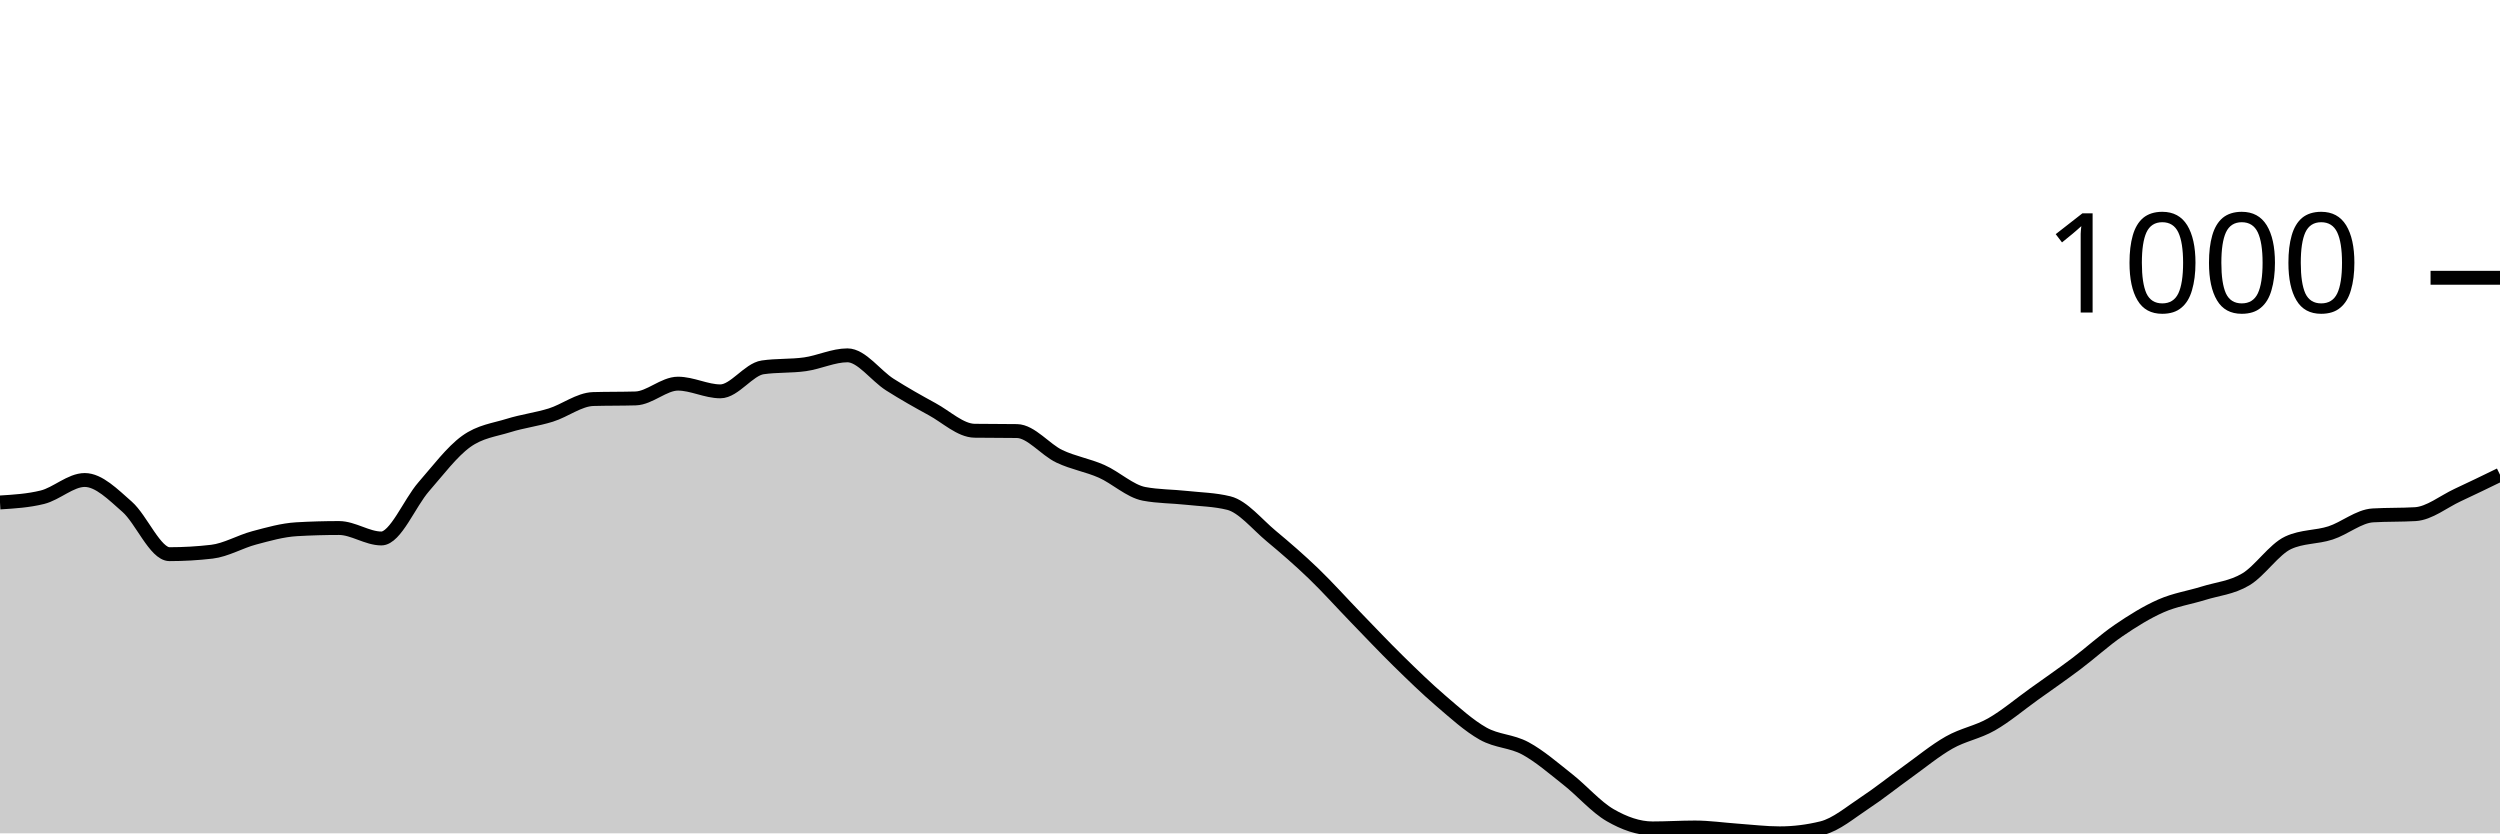
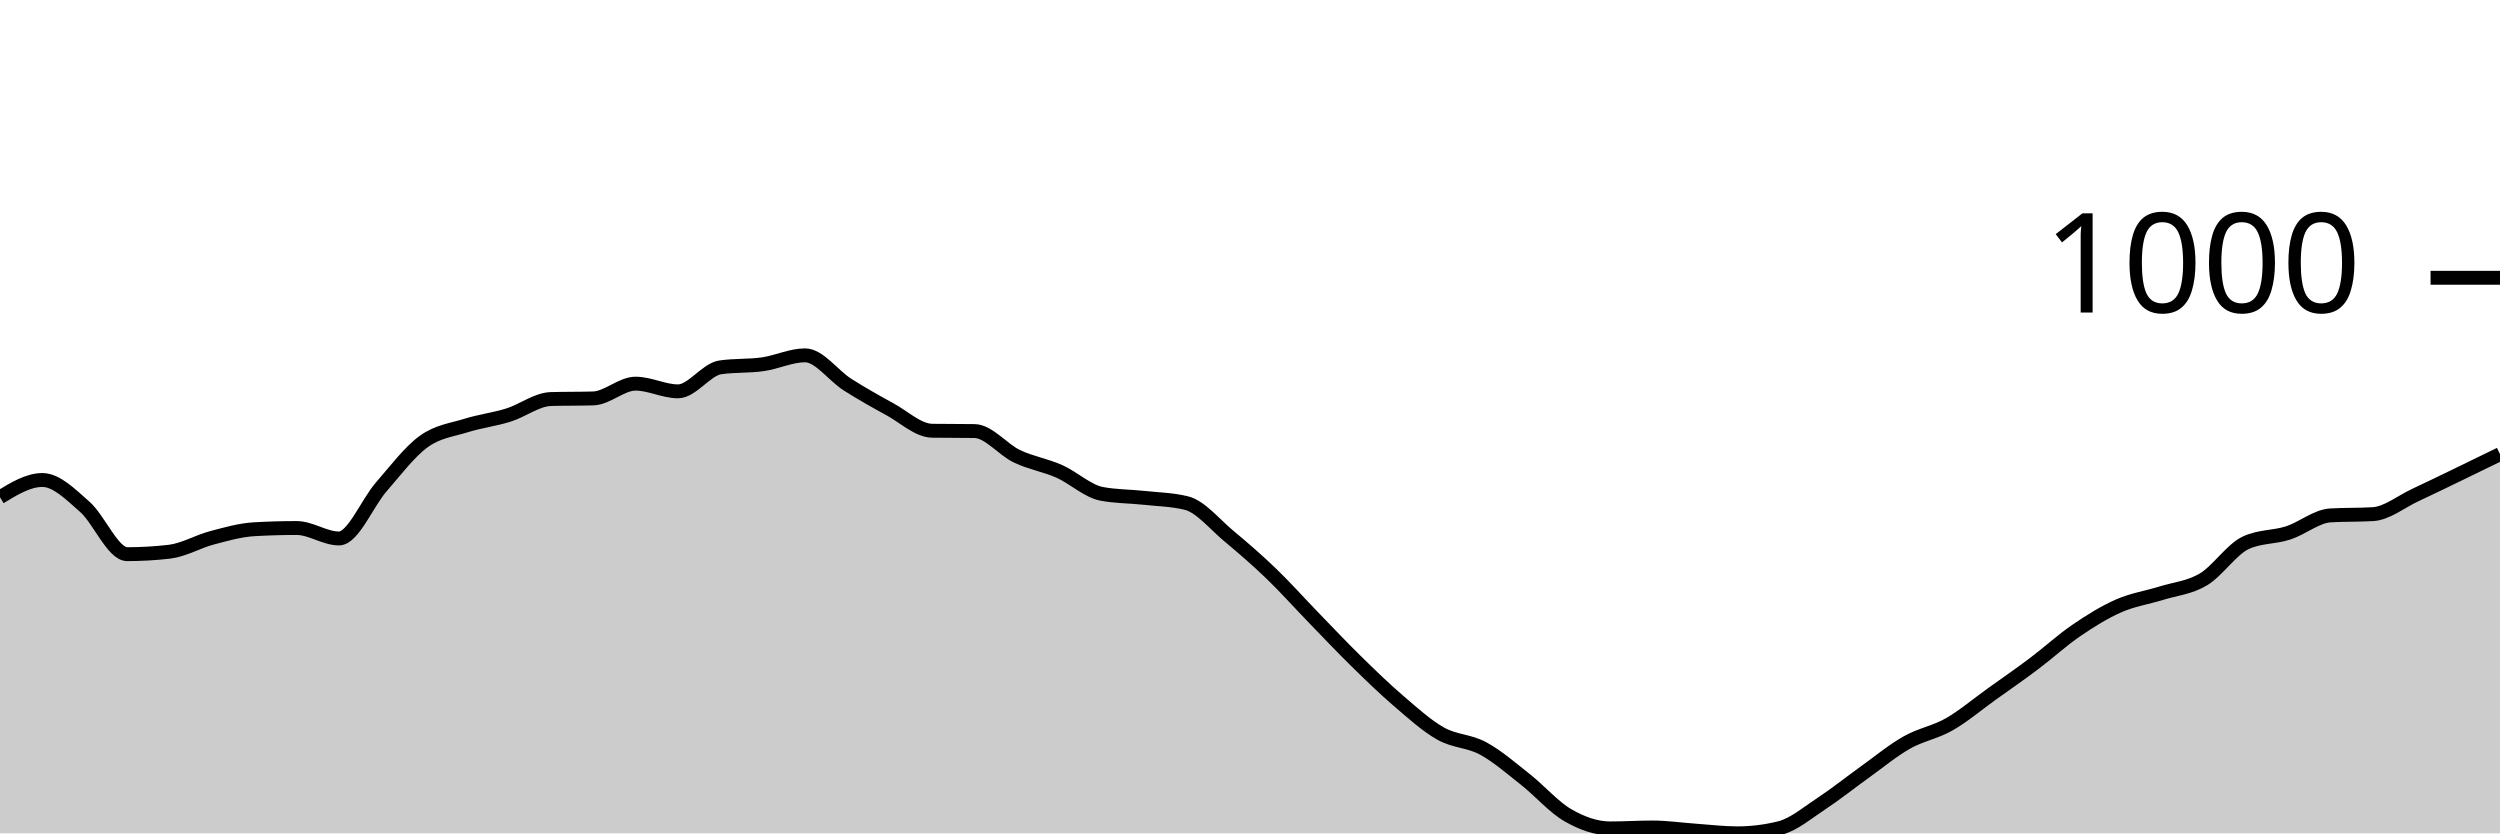
<svg xmlns="http://www.w3.org/2000/svg" viewBox="0 0 180 60">
  <g transform="translate(0,20)">
-     <path class="area" fill="rgba(0, 0, 0, 0.2)" d="M0,16.177C1.017,16.114,2.034,16.052,3.051,15.801C4.068,15.549,5.085,14.56,6.102,14.56C7.119,14.56,8.136,15.597,9.153,16.488C10.169,17.378,11.186,19.9,12.203,19.9C13.22,19.9,14.237,19.841,15.254,19.723C16.271,19.605,17.288,18.995,18.305,18.726C19.322,18.456,20.339,18.164,21.356,18.105C22.373,18.046,23.39,18.017,24.407,18.017C25.424,18.017,26.441,18.77,27.458,18.77C28.475,18.77,29.492,16.211,30.508,15.047C31.525,13.884,32.542,12.524,33.559,11.789C34.576,11.054,35.593,10.955,36.61,10.637C37.627,10.319,38.644,10.201,39.661,9.884C40.678,9.566,41.695,8.761,42.712,8.731C43.729,8.702,44.746,8.717,45.763,8.687C46.78,8.657,47.797,7.623,48.814,7.623C49.831,7.623,50.847,8.177,51.864,8.177C52.881,8.177,53.898,6.596,54.915,6.449C55.932,6.301,56.949,6.371,57.966,6.227C58.983,6.083,60,5.584,61.017,5.584C62.034,5.584,63.051,7.043,64.068,7.69C65.085,8.336,66.102,8.909,67.119,9.463C68.136,10.017,69.153,10.999,70.169,11.014C71.186,11.029,72.203,11.021,73.22,11.036C74.237,11.051,75.254,12.369,76.271,12.853C77.288,13.337,78.305,13.488,79.322,13.939C80.339,14.39,81.356,15.365,82.373,15.557C83.39,15.749,84.407,15.734,85.424,15.845C86.441,15.956,87.458,15.97,88.475,16.222C89.492,16.473,90.508,17.747,91.525,18.593C92.542,19.439,93.559,20.318,94.576,21.296C95.593,22.275,96.61,23.416,97.627,24.465C98.644,25.514,99.661,26.593,100.678,27.59C101.695,28.587,102.712,29.577,103.729,30.449C104.746,31.32,105.763,32.247,106.78,32.82C107.797,33.392,108.814,33.333,109.831,33.884C110.847,34.434,111.864,35.32,112.881,36.122C113.898,36.923,114.915,38.105,115.932,38.693C116.949,39.28,117.966,39.645,118.983,39.645C120,39.645,121.017,39.579,122.034,39.579C123.051,39.579,124.068,39.73,125.085,39.801C126.102,39.871,127.119,40,128.136,40C129.153,40,130.169,39.874,131.186,39.623C132.203,39.372,133.22,38.497,134.237,37.828C135.254,37.16,136.271,36.34,137.288,35.612C138.305,34.885,139.322,34.039,140.339,33.463C141.356,32.886,142.373,32.735,143.39,32.155C144.407,31.575,145.424,30.711,146.441,29.983C147.458,29.256,148.475,28.554,149.492,27.789C150.508,27.025,151.525,26.09,152.542,25.396C153.559,24.702,154.576,24.07,155.593,23.623C156.61,23.176,157.627,23.032,158.644,22.715C159.661,22.397,160.678,22.323,161.695,21.717C162.712,21.112,163.729,19.553,164.746,19.08C165.763,18.608,166.78,18.7,167.797,18.371C168.814,18.042,169.831,17.167,170.847,17.108C171.864,17.049,172.881,17.078,173.898,17.019C174.915,16.96,175.932,16.118,176.949,15.645C177.966,15.173,178.983,14.678,180,14.183L180,40C178.983,40,177.966,40,176.949,40C175.932,40,174.915,40,173.898,40C172.881,40,171.864,40,170.847,40C169.831,40,168.814,40,167.797,40C166.78,40,165.763,40,164.746,40C163.729,40,162.712,40,161.695,40C160.678,40,159.661,40,158.644,40C157.627,40,156.61,40,155.593,40C154.576,40,153.559,40,152.542,40C151.525,40,150.508,40,149.492,40C148.475,40,147.458,40,146.441,40C145.424,40,144.407,40,143.39,40C142.373,40,141.356,40,140.339,40C139.322,40,138.305,40,137.288,40C136.271,40,135.254,40,134.237,40C133.22,40,132.203,40,131.186,40C130.169,40,129.153,40,128.136,40C127.119,40,126.102,40,125.085,40C124.068,40,123.051,40,122.034,40C121.017,40,120,40,118.983,40C117.966,40,116.949,40,115.932,40C114.915,40,113.898,40,112.881,40C111.864,40,110.847,40,109.831,40C108.814,40,107.797,40,106.78,40C105.763,40,104.746,40,103.729,40C102.712,40,101.695,40,100.678,40C99.661,40,98.644,40,97.627,40C96.61,40,95.593,40,94.576,40C93.559,40,92.542,40,91.525,40C90.508,40,89.492,40,88.475,40C87.458,40,86.441,40,85.424,40C84.407,40,83.39,40,82.373,40C81.356,40,80.339,40,79.322,40C78.305,40,77.288,40,76.271,40C75.254,40,74.237,40,73.22,40C72.203,40,71.186,40,70.169,40C69.153,40,68.136,40,67.119,40C66.102,40,65.085,40,64.068,40C63.051,40,62.034,40,61.017,40C60,40,58.983,40,57.966,40C56.949,40,55.932,40,54.915,40C53.898,40,52.881,40,51.864,40C50.847,40,49.831,40,48.814,40C47.797,40,46.78,40,45.763,40C44.746,40,43.729,40,42.712,40C41.695,40,40.678,40,39.661,40C38.644,40,37.627,40,36.61,40C35.593,40,34.576,40,33.559,40C32.542,40,31.525,40,30.508,40C29.492,40,28.475,40,27.458,40C26.441,40,25.424,40,24.407,40C23.39,40,22.373,40,21.356,40C20.339,40,19.322,40,18.305,40C17.288,40,16.271,40,15.254,40C14.237,40,13.22,40,12.203,40C11.186,40,10.169,40,9.153,40C8.136,40,7.119,40,6.102,40C5.085,40,4.068,40,3.051,40C2.034,40,1.017,40,0,40Z" />
-     <path class="line" stroke="black" fill="none" d="M0,16.177C1.017,16.114,2.034,16.052,3.051,15.801C4.068,15.549,5.085,14.56,6.102,14.56C7.119,14.56,8.136,15.597,9.153,16.488C10.169,17.378,11.186,19.9,12.203,19.9C13.22,19.9,14.237,19.841,15.254,19.723C16.271,19.605,17.288,18.995,18.305,18.726C19.322,18.456,20.339,18.164,21.356,18.105C22.373,18.046,23.39,18.017,24.407,18.017C25.424,18.017,26.441,18.77,27.458,18.77C28.475,18.77,29.492,16.211,30.508,15.047C31.525,13.884,32.542,12.524,33.559,11.789C34.576,11.054,35.593,10.955,36.61,10.637C37.627,10.319,38.644,10.201,39.661,9.884C40.678,9.566,41.695,8.761,42.712,8.731C43.729,8.702,44.746,8.717,45.763,8.687C46.78,8.657,47.797,7.623,48.814,7.623C49.831,7.623,50.847,8.177,51.864,8.177C52.881,8.177,53.898,6.596,54.915,6.449C55.932,6.301,56.949,6.371,57.966,6.227C58.983,6.083,60,5.584,61.017,5.584C62.034,5.584,63.051,7.043,64.068,7.69C65.085,8.336,66.102,8.909,67.119,9.463C68.136,10.017,69.153,10.999,70.169,11.014C71.186,11.029,72.203,11.021,73.22,11.036C74.237,11.051,75.254,12.369,76.271,12.853C77.288,13.337,78.305,13.488,79.322,13.939C80.339,14.39,81.356,15.365,82.373,15.557C83.39,15.749,84.407,15.734,85.424,15.845C86.441,15.956,87.458,15.97,88.475,16.222C89.492,16.473,90.508,17.747,91.525,18.593C92.542,19.439,93.559,20.318,94.576,21.296C95.593,22.275,96.61,23.416,97.627,24.465C98.644,25.514,99.661,26.593,100.678,27.59C101.695,28.587,102.712,29.577,103.729,30.449C104.746,31.32,105.763,32.247,106.78,32.82C107.797,33.392,108.814,33.333,109.831,33.884C110.847,34.434,111.864,35.32,112.881,36.122C113.898,36.923,114.915,38.105,115.932,38.693C116.949,39.28,117.966,39.645,118.983,39.645C120,39.645,121.017,39.579,122.034,39.579C123.051,39.579,124.068,39.73,125.085,39.801C126.102,39.871,127.119,40,128.136,40C129.153,40,130.169,39.874,131.186,39.623C132.203,39.372,133.22,38.497,134.237,37.828C135.254,37.16,136.271,36.34,137.288,35.612C138.305,34.885,139.322,34.039,140.339,33.463C141.356,32.886,142.373,32.735,143.39,32.155C144.407,31.575,145.424,30.711,146.441,29.983C147.458,29.256,148.475,28.554,149.492,27.789C150.508,27.025,151.525,26.09,152.542,25.396C153.559,24.702,154.576,24.07,155.593,23.623C156.61,23.176,157.627,23.032,158.644,22.715C159.661,22.397,160.678,22.323,161.695,21.717C162.712,21.112,163.729,19.553,164.746,19.08C165.763,18.608,166.78,18.7,167.797,18.371C168.814,18.042,169.831,17.167,170.847,17.108C171.864,17.049,172.881,17.078,173.898,17.019C174.915,16.96,175.932,16.118,176.949,15.645C177.966,15.173,178.983,14.678,180,14.183" />
+     <path class="area" fill="rgba(0, 0, 0, 0.2)" d="M0,15.801C1.017,15.18,2.034,14.56,3.051,14.56C4.068,14.56,5.085,15.597,6.102,16.488C7.119,17.378,8.136,19.9,9.153,19.9C10.169,19.9,11.186,19.841,12.203,19.723C13.22,19.605,14.237,18.995,15.254,18.726C16.271,18.456,17.288,18.164,18.305,18.105C19.322,18.046,20.339,18.017,21.356,18.017C22.373,18.017,23.39,18.77,24.407,18.77C25.424,18.77,26.441,16.211,27.458,15.047C28.475,13.884,29.492,12.524,30.508,11.789C31.525,11.054,32.542,10.955,33.559,10.637C34.576,10.319,35.593,10.201,36.61,9.884C37.627,9.566,38.644,8.761,39.661,8.731C40.678,8.702,41.695,8.717,42.712,8.687C43.729,8.657,44.746,7.623,45.763,7.623C46.78,7.623,47.797,8.177,48.814,8.177C49.831,8.177,50.847,6.596,51.864,6.449C52.881,6.301,53.898,6.371,54.915,6.227C55.932,6.083,56.949,5.584,57.966,5.584C58.983,5.584,60,7.043,61.017,7.69C62.034,8.336,63.051,8.909,64.068,9.463C65.085,10.017,66.102,10.999,67.119,11.014C68.136,11.029,69.153,11.021,70.169,11.036C71.186,11.051,72.203,12.369,73.22,12.853C74.237,13.337,75.254,13.488,76.271,13.939C77.288,14.39,78.305,15.365,79.322,15.557C80.339,15.749,81.356,15.734,82.373,15.845C83.39,15.956,84.407,15.97,85.424,16.222C86.441,16.473,87.458,17.747,88.475,18.593C89.492,19.439,90.508,20.318,91.525,21.296C92.542,22.275,93.559,23.416,94.576,24.465C95.593,25.514,96.61,26.593,97.627,27.59C98.644,28.587,99.661,29.577,100.678,30.449C101.695,31.32,102.712,32.247,103.729,32.82C104.746,33.392,105.763,33.333,106.78,33.884C107.797,34.434,108.814,35.32,109.831,36.122C110.847,36.923,111.864,38.105,112.881,38.693C113.898,39.28,114.915,39.645,115.932,39.645C116.949,39.645,117.966,39.579,118.983,39.579C120,39.579,121.017,39.73,122.034,39.801C123.051,39.871,124.068,40,125.085,40C126.102,40,127.119,39.874,128.136,39.623C129.153,39.372,130.169,38.497,131.186,37.828C132.203,37.16,133.22,36.34,134.237,35.612C135.254,34.885,136.271,34.039,137.288,33.463C138.305,32.886,139.322,32.735,140.339,32.155C141.356,31.575,142.373,30.711,143.39,29.983C144.407,29.256,145.424,28.554,146.441,27.789C147.458,27.025,148.475,26.09,149.492,25.396C150.508,24.702,151.525,24.07,152.542,23.623C153.559,23.176,154.576,23.032,155.593,22.715C156.61,22.397,157.627,22.323,158.644,21.717C159.661,21.112,160.678,19.553,161.695,19.08C162.712,18.608,163.729,18.7,164.746,18.371C165.763,18.042,166.78,17.167,167.797,17.108C168.814,17.049,169.831,17.078,170.847,17.019C171.864,16.96,172.881,16.118,173.898,15.645C174.915,15.173,175.932,14.674,176.949,14.183C177.966,13.692,178.983,13.195,180,12.698L180,40C178.983,40,177.966,40,176.949,40C175.932,40,174.915,40,173.898,40C172.881,40,171.864,40,170.847,40C169.831,40,168.814,40,167.797,40C166.78,40,165.763,40,164.746,40C163.729,40,162.712,40,161.695,40C160.678,40,159.661,40,158.644,40C157.627,40,156.61,40,155.593,40C154.576,40,153.559,40,152.542,40C151.525,40,150.508,40,149.492,40C148.475,40,147.458,40,146.441,40C145.424,40,144.407,40,143.39,40C142.373,40,141.356,40,140.339,40C139.322,40,138.305,40,137.288,40C136.271,40,135.254,40,134.237,40C133.22,40,132.203,40,131.186,40C130.169,40,129.153,40,128.136,40C127.119,40,126.102,40,125.085,40C124.068,40,123.051,40,122.034,40C121.017,40,120,40,118.983,40C117.966,40,116.949,40,115.932,40C114.915,40,113.898,40,112.881,40C111.864,40,110.847,40,109.831,40C108.814,40,107.797,40,106.78,40C105.763,40,104.746,40,103.729,40C102.712,40,101.695,40,100.678,40C99.661,40,98.644,40,97.627,40C96.61,40,95.593,40,94.576,40C93.559,40,92.542,40,91.525,40C90.508,40,89.492,40,88.475,40C87.458,40,86.441,40,85.424,40C84.407,40,83.39,40,82.373,40C81.356,40,80.339,40,79.322,40C78.305,40,77.288,40,76.271,40C75.254,40,74.237,40,73.22,40C72.203,40,71.186,40,70.169,40C69.153,40,68.136,40,67.119,40C66.102,40,65.085,40,64.068,40C63.051,40,62.034,40,61.017,40C60,40,58.983,40,57.966,40C56.949,40,55.932,40,54.915,40C53.898,40,52.881,40,51.864,40C50.847,40,49.831,40,48.814,40C47.797,40,46.78,40,45.763,40C44.746,40,43.729,40,42.712,40C41.695,40,40.678,40,39.661,40C38.644,40,37.627,40,36.61,40C35.593,40,34.576,40,33.559,40C32.542,40,31.525,40,30.508,40C29.492,40,28.475,40,27.458,40C26.441,40,25.424,40,24.407,40C23.39,40,22.373,40,21.356,40C20.339,40,19.322,40,18.305,40C17.288,40,16.271,40,15.254,40C14.237,40,13.22,40,12.203,40C11.186,40,10.169,40,9.153,40C8.136,40,7.119,40,6.102,40C5.085,40,4.068,40,3.051,40C2.034,40,1.017,40,0,40Z" />
+     <path class="line" stroke="black" fill="none" d="M0,15.801C1.017,15.18,2.034,14.56,3.051,14.56C4.068,14.56,5.085,15.597,6.102,16.488C7.119,17.378,8.136,19.9,9.153,19.9C10.169,19.9,11.186,19.841,12.203,19.723C13.22,19.605,14.237,18.995,15.254,18.726C16.271,18.456,17.288,18.164,18.305,18.105C19.322,18.046,20.339,18.017,21.356,18.017C22.373,18.017,23.39,18.77,24.407,18.77C25.424,18.77,26.441,16.211,27.458,15.047C28.475,13.884,29.492,12.524,30.508,11.789C31.525,11.054,32.542,10.955,33.559,10.637C34.576,10.319,35.593,10.201,36.61,9.884C37.627,9.566,38.644,8.761,39.661,8.731C40.678,8.702,41.695,8.717,42.712,8.687C43.729,8.657,44.746,7.623,45.763,7.623C46.78,7.623,47.797,8.177,48.814,8.177C49.831,8.177,50.847,6.596,51.864,6.449C52.881,6.301,53.898,6.371,54.915,6.227C55.932,6.083,56.949,5.584,57.966,5.584C58.983,5.584,60,7.043,61.017,7.69C62.034,8.336,63.051,8.909,64.068,9.463C65.085,10.017,66.102,10.999,67.119,11.014C68.136,11.029,69.153,11.021,70.169,11.036C71.186,11.051,72.203,12.369,73.22,12.853C74.237,13.337,75.254,13.488,76.271,13.939C77.288,14.39,78.305,15.365,79.322,15.557C80.339,15.749,81.356,15.734,82.373,15.845C83.39,15.956,84.407,15.97,85.424,16.222C86.441,16.473,87.458,17.747,88.475,18.593C89.492,19.439,90.508,20.318,91.525,21.296C92.542,22.275,93.559,23.416,94.576,24.465C95.593,25.514,96.61,26.593,97.627,27.59C98.644,28.587,99.661,29.577,100.678,30.449C101.695,31.32,102.712,32.247,103.729,32.82C104.746,33.392,105.763,33.333,106.78,33.884C107.797,34.434,108.814,35.32,109.831,36.122C110.847,36.923,111.864,38.105,112.881,38.693C113.898,39.28,114.915,39.645,115.932,39.645C116.949,39.645,117.966,39.579,118.983,39.579C120,39.579,121.017,39.73,122.034,39.801C123.051,39.871,124.068,40,125.085,40C126.102,40,127.119,39.874,128.136,39.623C129.153,39.372,130.169,38.497,131.186,37.828C132.203,37.16,133.22,36.34,134.237,35.612C135.254,34.885,136.271,34.039,137.288,33.463C138.305,32.886,139.322,32.735,140.339,32.155C141.356,31.575,142.373,30.711,143.39,29.983C144.407,29.256,145.424,28.554,146.441,27.789C147.458,27.025,148.475,26.09,149.492,25.396C150.508,24.702,151.525,24.07,152.542,23.623C153.559,23.176,154.576,23.032,155.593,22.715C156.61,22.397,157.627,22.323,158.644,21.717C159.661,21.112,160.678,19.553,161.695,19.08C162.712,18.608,163.729,18.7,164.746,18.371C165.763,18.042,166.78,17.167,167.797,17.108C168.814,17.049,169.831,17.078,170.847,17.019C171.864,16.96,172.881,16.118,173.898,15.645C174.915,15.173,175.932,14.674,176.949,14.183C177.966,13.692,178.983,13.195,180,12.698" />
    <path class="axis-ceiling" stroke-width="1" stroke="black" fill="none" d="M175,0L180,0" />
    <text class="axis-ceiling-label" font-family="sans-serif" text-anchor="end" font-size="10px" x="170" y="2.5">1000</text>
  </g>
</svg>
